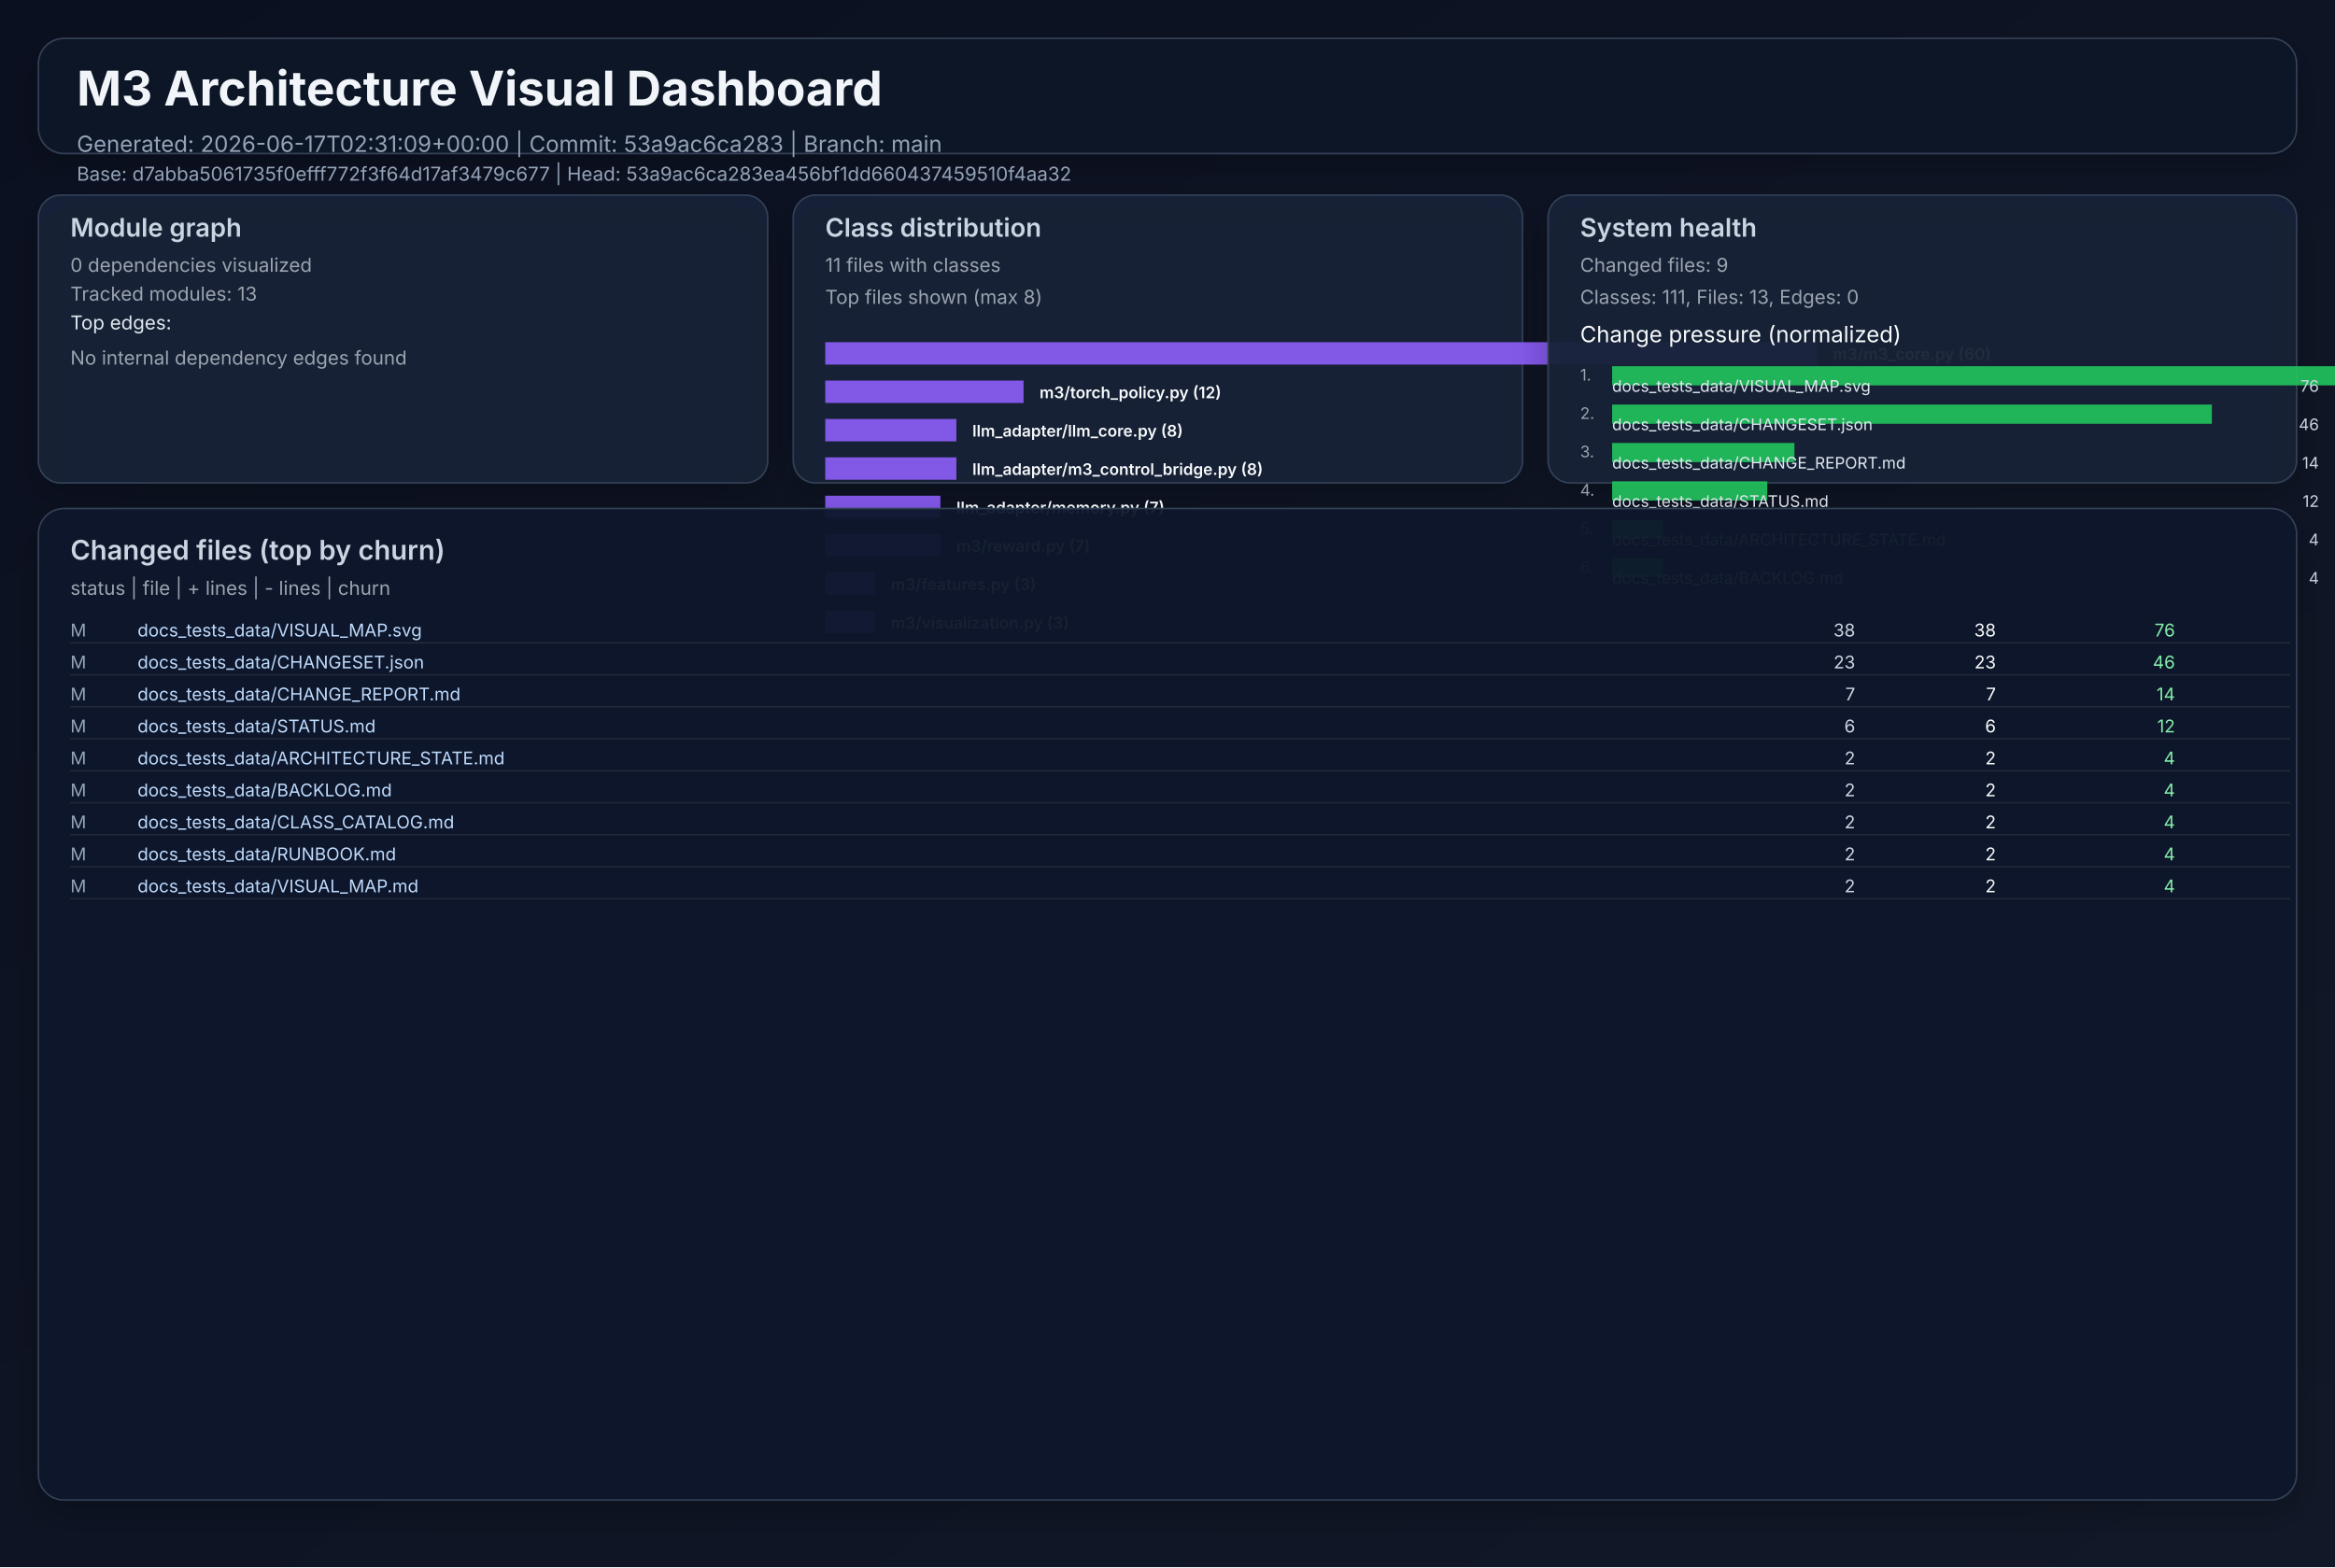
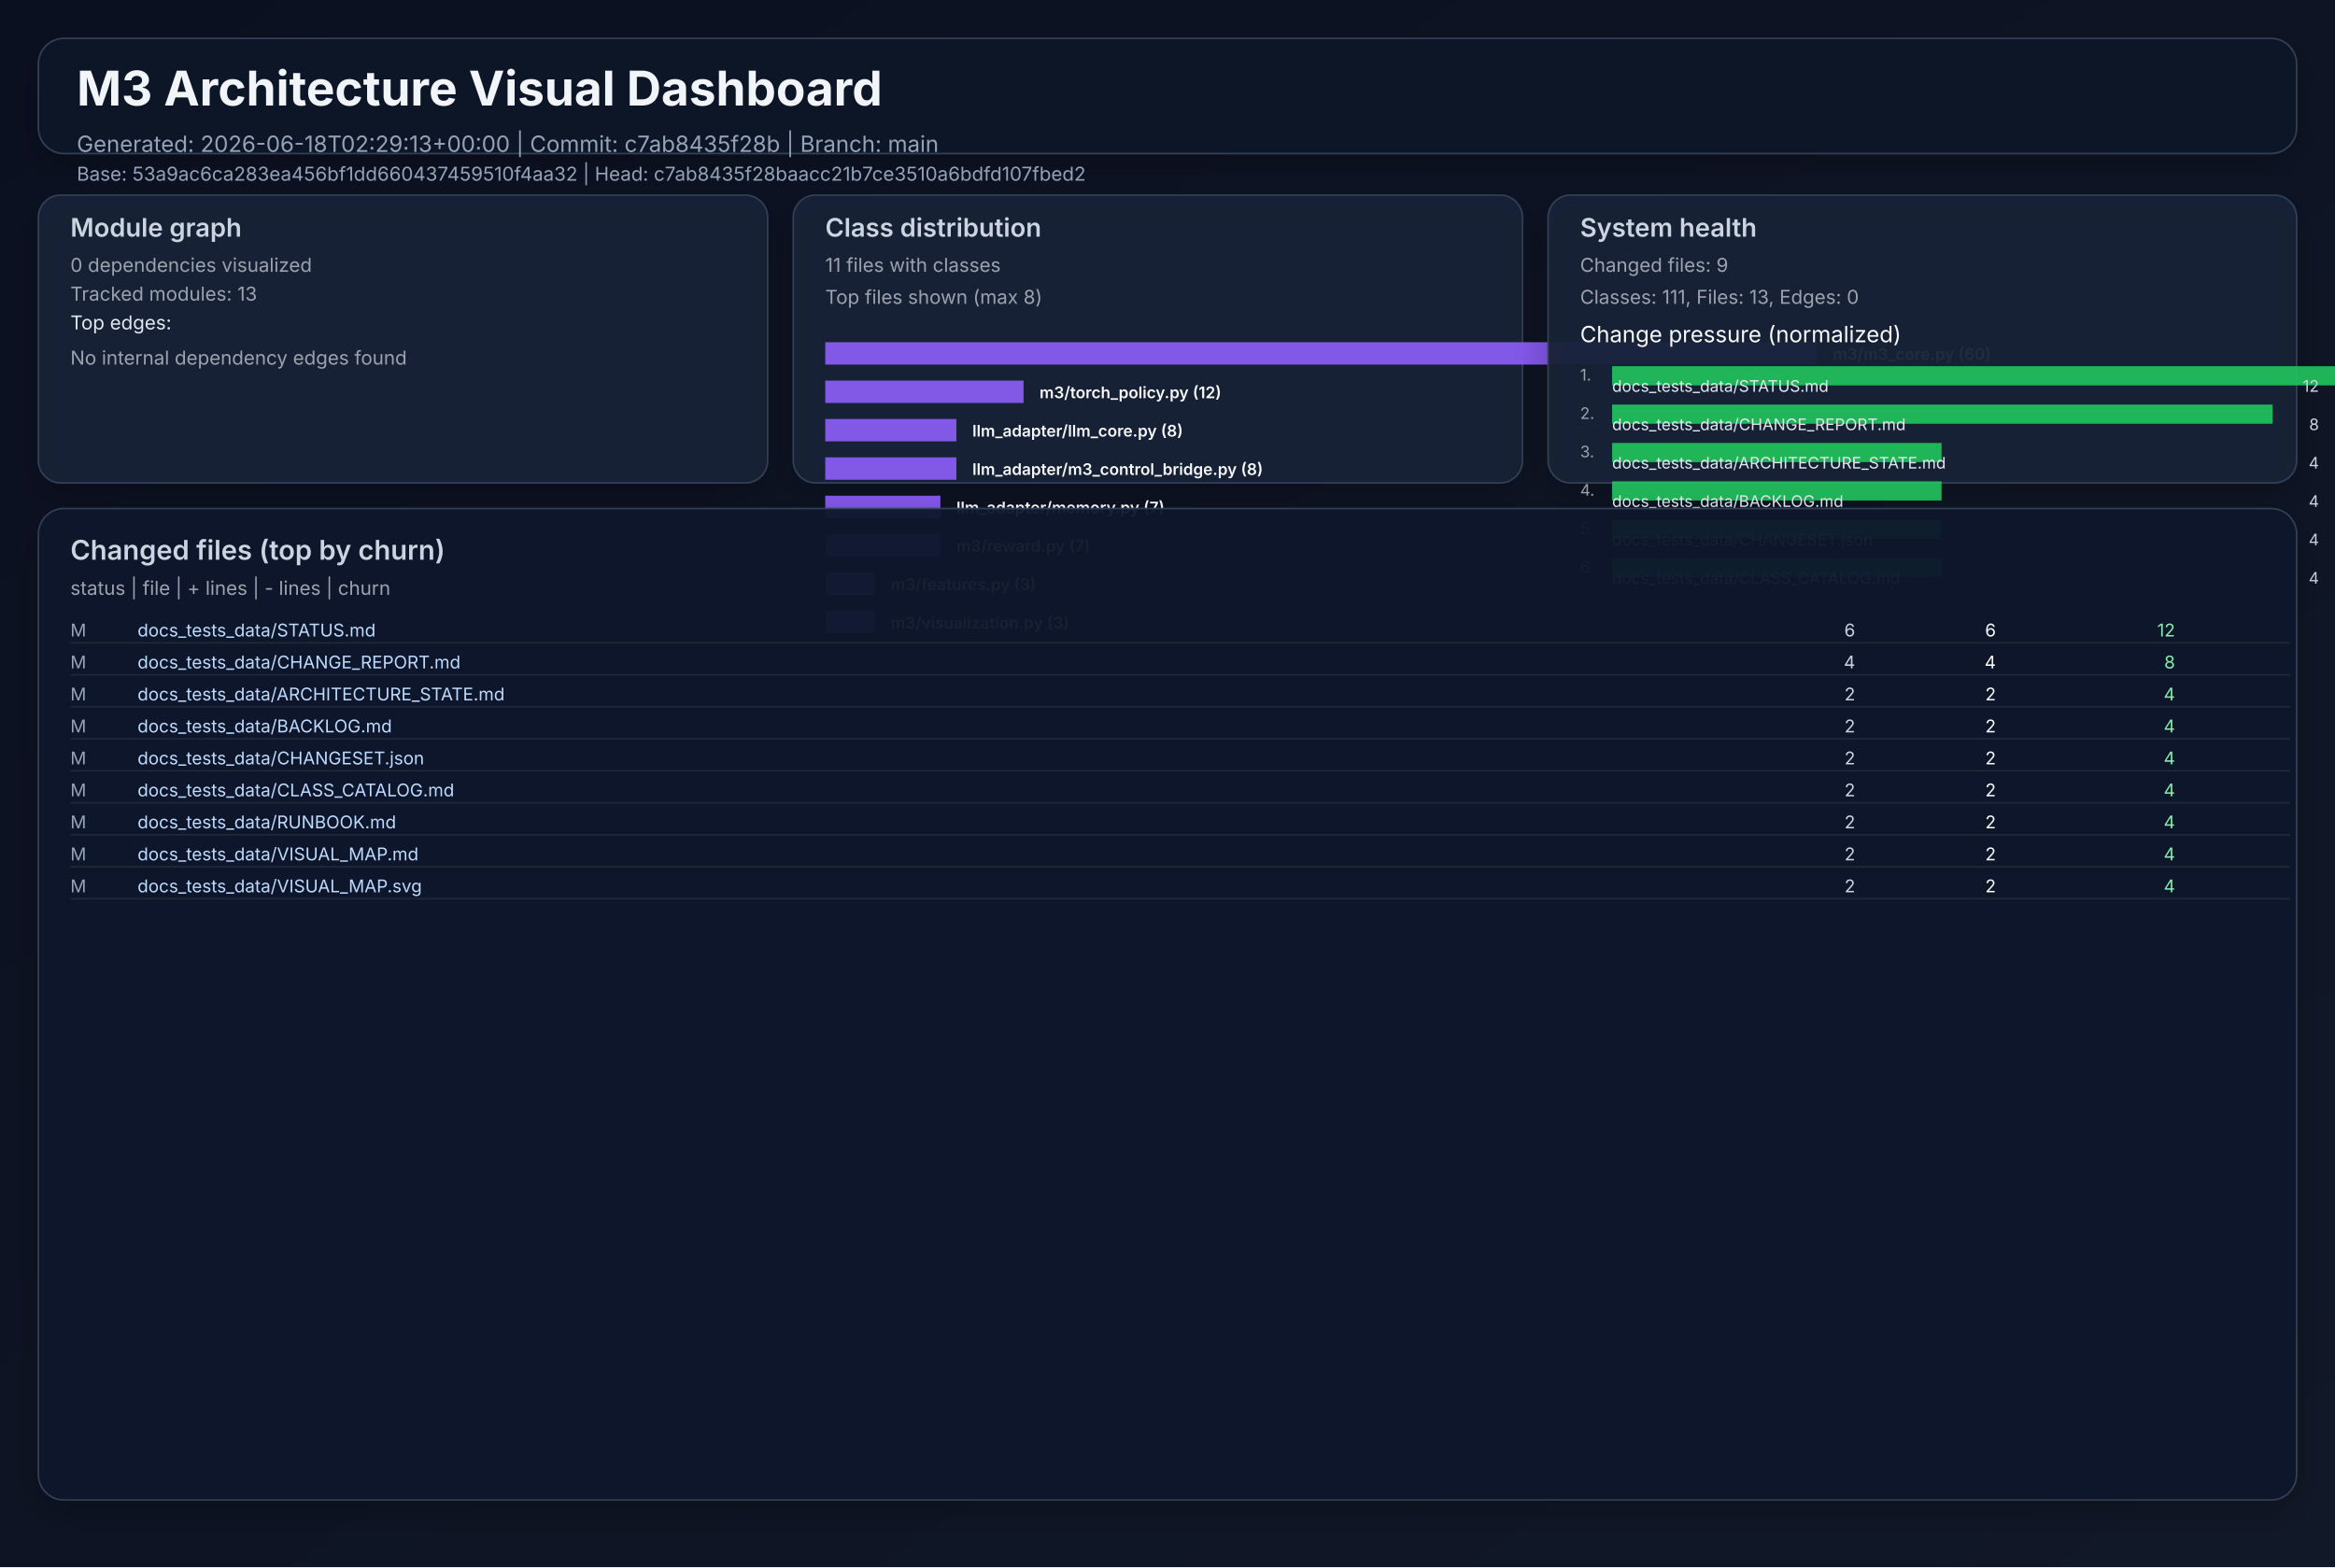
<svg xmlns="http://www.w3.org/2000/svg" width="1460" height="980" viewBox="0 0 1460 980" role="img">
  <defs>
    <linearGradient id="bg" x1="0" y1="0" x2="1" y2="1">
      <stop offset="0%" stop-color="#0b1020" />
      <stop offset="100%" stop-color="#111827" />
    </linearGradient>
    <filter id="cardShadow" x="-20%" y="-20%" width="140%" height="140%">
      <feDropShadow dx="0" dy="8" stdDeviation="10" flood-opacity="0.22" />
    </filter>
  </defs>
  <rect width="1460" height="980" fill="url(#bg)" />
  <g font-family="Inter, Arial, sans-serif">
    <rect x="24" y="24" width="1412" height="72" rx="16" fill="#111827" fill-opacity="0.94" stroke="#334155" stroke-width="1" filter="url(#cardShadow)" />
    <text x="48" y="66" fill="#f1f5f9" font-size="30" font-weight="700">M3 Architecture Visual Dashboard</text>
-     <text x="48" y="95" fill="#94a3b8" font-size="14">Generated: 2026-06-17T02:31:09+00:00  |  Commit: 53a9ac6ca283  |  Branch: main</text>
-     <text x="48" y="113" fill="#94a3b8" font-size="12">Base: d7abba5061735f0efff772f3f64d17af3479c677  |  Head: 53a9ac6ca283ea456bf1dd660437459510f4aa32</text>
+     <text x="48" y="95" fill="#94a3b8" font-size="14">Generated: 2026-06-18T02:29:13+00:00  |  Commit: c7ab8435f28b  |  Branch: main</text>
+     <text x="48" y="113" fill="#94a3b8" font-size="12">Base: 53a9ac6ca283ea456bf1dd660437459510f4aa32  |  Head: c7ab8435f28baacc21b7ce3510a6bdfd107fbed2</text>
    <rect x="24" y="122" width="456" height="180" rx="14" fill="#17223a" fill-opacity="0.94" stroke="#334155" filter="url(#cardShadow)" />
    <text x="44" y="148" fill="#cbd5e1" font-size="16" font-weight="600">Module graph</text>
    <text x="44" y="170" fill="#9ca3af" font-size="12">0 dependencies visualized</text>
    <text x="44" y="188" fill="#9ca3af" font-size="12">Tracked modules: 13</text>
    <text x="44" y="206" fill="#e2e8f0" font-size="12">Top edges:</text>
    <text x="44" y="228" fill="#9ca3af" font-size="12">No internal dependency edges found</text>
    <rect x="496" y="122" width="456" height="180" rx="14" fill="#17223a" fill-opacity="0.94" stroke="#334155" filter="url(#cardShadow)" />
    <text x="516" y="148" fill="#cbd5e1" font-size="16" font-weight="600">Class distribution</text>
    <text x="516" y="170" fill="#9ca3af" font-size="12">11 files with classes</text>
    <text x="516" y="190" fill="#9ca3af" font-size="12">Top files shown (max 8)</text>
    <rect x="516" y="214" width="620" height="14" fill="#8b5cf6" opacity="0.92" />
    <text x="1146" y="225" fill="#f8fafc" font-size="10" font-weight="600">m3/m3_core.py (60)</text>
    <rect x="516" y="238" width="124" height="14" fill="#8b5cf6" opacity="0.92" />
    <text x="650" y="249" fill="#f8fafc" font-size="10" font-weight="600">m3/torch_policy.py (12)</text>
    <rect x="516" y="262" width="82" height="14" fill="#8b5cf6" opacity="0.92" />
    <text x="608" y="273" fill="#f8fafc" font-size="10" font-weight="600">llm_adapter/llm_core.py (8)</text>
    <rect x="516" y="286" width="82" height="14" fill="#8b5cf6" opacity="0.92" />
    <text x="608" y="297" fill="#f8fafc" font-size="10" font-weight="600">llm_adapter/m3_control_bridge.py (8)</text>
    <rect x="516" y="310" width="72" height="14" fill="#8b5cf6" opacity="0.92" />
    <text x="598" y="321" fill="#f8fafc" font-size="10" font-weight="600">llm_adapter/memory.py (7)</text>
    <rect x="516" y="334" width="72" height="14" fill="#8b5cf6" opacity="0.92" />
    <text x="598" y="345" fill="#f8fafc" font-size="10" font-weight="600">m3/reward.py (7)</text>
    <rect x="516" y="358" width="31" height="14" fill="#8b5cf6" opacity="0.92" />
    <text x="557" y="369" fill="#f8fafc" font-size="10" font-weight="600">m3/features.py (3)</text>
    <rect x="516" y="382" width="31" height="14" fill="#8b5cf6" opacity="0.92" />
    <text x="557" y="393" fill="#f8fafc" font-size="10" font-weight="600">m3/visualization.py (3)</text>
    <rect x="968" y="122" width="468" height="180" rx="14" fill="#17223a" fill-opacity="0.94" stroke="#334155" filter="url(#cardShadow)" />
    <text x="988" y="148" fill="#cbd5e1" font-size="16" font-weight="600">System health</text>
    <text x="988" y="170" fill="#9ca3af" font-size="12">Changed files: 9</text>
    <text x="988" y="190" fill="#9ca3af" font-size="12">Classes: 111, Files: 13, Edges: 0</text>
    <text x="988" y="214" fill="#f8fafc" font-size="14">Change pressure (normalized)</text>
    <text x="988" y="238" fill="#9ca3af" font-size="10">1.</text>
    <rect x="1008" y="229" width="620" height="12" fill="#22c55e" opacity="0.9" />
-     <text x="1008" y="245" fill="#e2e8f0" font-size="10">docs_tests_data/VISUAL_MAP.svg</text>
-     <text x="1450" y="245" fill="#cbd5e1" font-size="10" text-anchor="end">76</text>
+     <text x="1008" y="245" fill="#e2e8f0" font-size="10">docs_tests_data/STATUS.md</text>
+     <text x="1450" y="245" fill="#cbd5e1" font-size="10" text-anchor="end">12</text>
    <text x="988" y="262" fill="#9ca3af" font-size="10">2.</text>
-     <rect x="1008" y="253" width="375" height="12" fill="#22c55e" opacity="0.9" />
-     <text x="1008" y="269" fill="#e2e8f0" font-size="10">docs_tests_data/CHANGESET.json</text>
-     <text x="1450" y="269" fill="#cbd5e1" font-size="10" text-anchor="end">46</text>
+     <rect x="1008" y="253" width="413" height="12" fill="#22c55e" opacity="0.9" />
+     <text x="1008" y="269" fill="#e2e8f0" font-size="10">docs_tests_data/CHANGE_REPORT.md</text>
+     <text x="1450" y="269" fill="#cbd5e1" font-size="10" text-anchor="end">8</text>
    <text x="988" y="286" fill="#9ca3af" font-size="10">3.</text>
-     <rect x="1008" y="277" width="114" height="12" fill="#22c55e" opacity="0.9" />
-     <text x="1008" y="293" fill="#e2e8f0" font-size="10">docs_tests_data/CHANGE_REPORT.md</text>
-     <text x="1450" y="293" fill="#cbd5e1" font-size="10" text-anchor="end">14</text>
+     <rect x="1008" y="277" width="206" height="12" fill="#22c55e" opacity="0.9" />
+     <text x="1008" y="293" fill="#e2e8f0" font-size="10">docs_tests_data/ARCHITECTURE_STATE.md</text>
+     <text x="1450" y="293" fill="#cbd5e1" font-size="10" text-anchor="end">4</text>
    <text x="988" y="310" fill="#9ca3af" font-size="10">4.</text>
-     <rect x="1008" y="301" width="97" height="12" fill="#22c55e" opacity="0.9" />
-     <text x="1008" y="317" fill="#e2e8f0" font-size="10">docs_tests_data/STATUS.md</text>
-     <text x="1450" y="317" fill="#cbd5e1" font-size="10" text-anchor="end">12</text>
+     <rect x="1008" y="301" width="206" height="12" fill="#22c55e" opacity="0.9" />
+     <text x="1008" y="317" fill="#e2e8f0" font-size="10">docs_tests_data/BACKLOG.md</text>
+     <text x="1450" y="317" fill="#cbd5e1" font-size="10" text-anchor="end">4</text>
    <text x="988" y="334" fill="#9ca3af" font-size="10">5.</text>
-     <rect x="1008" y="325" width="32" height="12" fill="#22c55e" opacity="0.9" />
-     <text x="1008" y="341" fill="#e2e8f0" font-size="10">docs_tests_data/ARCHITECTURE_STATE.md</text>
+     <rect x="1008" y="325" width="206" height="12" fill="#22c55e" opacity="0.9" />
+     <text x="1008" y="341" fill="#e2e8f0" font-size="10">docs_tests_data/CHANGESET.json</text>
    <text x="1450" y="341" fill="#cbd5e1" font-size="10" text-anchor="end">4</text>
    <text x="988" y="358" fill="#9ca3af" font-size="10">6.</text>
-     <rect x="1008" y="349" width="32" height="12" fill="#22c55e" opacity="0.9" />
-     <text x="1008" y="365" fill="#e2e8f0" font-size="10">docs_tests_data/BACKLOG.md</text>
+     <rect x="1008" y="349" width="206" height="12" fill="#22c55e" opacity="0.9" />
+     <text x="1008" y="365" fill="#e2e8f0" font-size="10">docs_tests_data/CLASS_CATALOG.md</text>
    <text x="1450" y="365" fill="#cbd5e1" font-size="10" text-anchor="end">4</text>
    <rect x="24" y="318" width="1412" height="620" rx="16" fill="#0f172a" fill-opacity="0.94" stroke="#334155" filter="url(#cardShadow)" />
    <text x="44" y="350" fill="#cbd5e1" font-size="17" font-weight="600">Changed files (top by churn)</text>
    <text x="44" y="372" fill="#9ca3af" font-size="12">status  |  file  | + lines  | - lines  | churn</text>
    <text x="44" y="398" fill="#94a3b8" font-size="11"> M</text>
-     <text x="86" y="398" fill="#bfdbfe" font-size="11" text-anchor="start">docs_tests_data/VISUAL_MAP.svg</text>
-     <text x="1160" y="398" fill="#cbd5e1" font-size="11" text-anchor="end">   38</text>
-     <text x="1248" y="398" fill="#f9fafb" font-size="11" text-anchor="end">   38</text>
-     <text x="1360" y="398" fill="#86efac" font-size="11" text-anchor="end">    76</text>
+     <text x="86" y="398" fill="#bfdbfe" font-size="11" text-anchor="start">docs_tests_data/STATUS.md</text>
+     <text x="1160" y="398" fill="#cbd5e1" font-size="11" text-anchor="end">    6</text>
+     <text x="1248" y="398" fill="#f9fafb" font-size="11" text-anchor="end">    6</text>
+     <text x="1360" y="398" fill="#86efac" font-size="11" text-anchor="end">    12</text>
    <line x1="44" y1="402" x2="1432" y2="402" stroke="#1f2937" stroke-width="1" />
    <text x="44" y="418" fill="#94a3b8" font-size="11"> M</text>
-     <text x="86" y="418" fill="#bfdbfe" font-size="11" text-anchor="start">docs_tests_data/CHANGESET.json</text>
-     <text x="1160" y="418" fill="#cbd5e1" font-size="11" text-anchor="end">   23</text>
-     <text x="1248" y="418" fill="#f9fafb" font-size="11" text-anchor="end">   23</text>
-     <text x="1360" y="418" fill="#86efac" font-size="11" text-anchor="end">    46</text>
+     <text x="86" y="418" fill="#bfdbfe" font-size="11" text-anchor="start">docs_tests_data/CHANGE_REPORT.md</text>
+     <text x="1160" y="418" fill="#cbd5e1" font-size="11" text-anchor="end">    4</text>
+     <text x="1248" y="418" fill="#f9fafb" font-size="11" text-anchor="end">    4</text>
+     <text x="1360" y="418" fill="#86efac" font-size="11" text-anchor="end">     8</text>
    <line x1="44" y1="422" x2="1432" y2="422" stroke="#1f2937" stroke-width="1" />
    <text x="44" y="438" fill="#94a3b8" font-size="11"> M</text>
-     <text x="86" y="438" fill="#bfdbfe" font-size="11" text-anchor="start">docs_tests_data/CHANGE_REPORT.md</text>
-     <text x="1160" y="438" fill="#cbd5e1" font-size="11" text-anchor="end">    7</text>
-     <text x="1248" y="438" fill="#f9fafb" font-size="11" text-anchor="end">    7</text>
-     <text x="1360" y="438" fill="#86efac" font-size="11" text-anchor="end">    14</text>
+     <text x="86" y="438" fill="#bfdbfe" font-size="11" text-anchor="start">docs_tests_data/ARCHITECTURE_STATE.md</text>
+     <text x="1160" y="438" fill="#cbd5e1" font-size="11" text-anchor="end">    2</text>
+     <text x="1248" y="438" fill="#f9fafb" font-size="11" text-anchor="end">    2</text>
+     <text x="1360" y="438" fill="#86efac" font-size="11" text-anchor="end">     4</text>
    <line x1="44" y1="442" x2="1432" y2="442" stroke="#1f2937" stroke-width="1" />
    <text x="44" y="458" fill="#94a3b8" font-size="11"> M</text>
-     <text x="86" y="458" fill="#bfdbfe" font-size="11" text-anchor="start">docs_tests_data/STATUS.md</text>
-     <text x="1160" y="458" fill="#cbd5e1" font-size="11" text-anchor="end">    6</text>
-     <text x="1248" y="458" fill="#f9fafb" font-size="11" text-anchor="end">    6</text>
-     <text x="1360" y="458" fill="#86efac" font-size="11" text-anchor="end">    12</text>
+     <text x="86" y="458" fill="#bfdbfe" font-size="11" text-anchor="start">docs_tests_data/BACKLOG.md</text>
+     <text x="1160" y="458" fill="#cbd5e1" font-size="11" text-anchor="end">    2</text>
+     <text x="1248" y="458" fill="#f9fafb" font-size="11" text-anchor="end">    2</text>
+     <text x="1360" y="458" fill="#86efac" font-size="11" text-anchor="end">     4</text>
    <line x1="44" y1="462" x2="1432" y2="462" stroke="#1f2937" stroke-width="1" />
    <text x="44" y="478" fill="#94a3b8" font-size="11"> M</text>
-     <text x="86" y="478" fill="#bfdbfe" font-size="11" text-anchor="start">docs_tests_data/ARCHITECTURE_STATE.md</text>
+     <text x="86" y="478" fill="#bfdbfe" font-size="11" text-anchor="start">docs_tests_data/CHANGESET.json</text>
    <text x="1160" y="478" fill="#cbd5e1" font-size="11" text-anchor="end">    2</text>
    <text x="1248" y="478" fill="#f9fafb" font-size="11" text-anchor="end">    2</text>
    <text x="1360" y="478" fill="#86efac" font-size="11" text-anchor="end">     4</text>
    <line x1="44" y1="482" x2="1432" y2="482" stroke="#1f2937" stroke-width="1" />
    <text x="44" y="498" fill="#94a3b8" font-size="11"> M</text>
-     <text x="86" y="498" fill="#bfdbfe" font-size="11" text-anchor="start">docs_tests_data/BACKLOG.md</text>
+     <text x="86" y="498" fill="#bfdbfe" font-size="11" text-anchor="start">docs_tests_data/CLASS_CATALOG.md</text>
    <text x="1160" y="498" fill="#cbd5e1" font-size="11" text-anchor="end">    2</text>
    <text x="1248" y="498" fill="#f9fafb" font-size="11" text-anchor="end">    2</text>
    <text x="1360" y="498" fill="#86efac" font-size="11" text-anchor="end">     4</text>
    <line x1="44" y1="502" x2="1432" y2="502" stroke="#1f2937" stroke-width="1" />
    <text x="44" y="518" fill="#94a3b8" font-size="11"> M</text>
-     <text x="86" y="518" fill="#bfdbfe" font-size="11" text-anchor="start">docs_tests_data/CLASS_CATALOG.md</text>
+     <text x="86" y="518" fill="#bfdbfe" font-size="11" text-anchor="start">docs_tests_data/RUNBOOK.md</text>
    <text x="1160" y="518" fill="#cbd5e1" font-size="11" text-anchor="end">    2</text>
    <text x="1248" y="518" fill="#f9fafb" font-size="11" text-anchor="end">    2</text>
    <text x="1360" y="518" fill="#86efac" font-size="11" text-anchor="end">     4</text>
    <line x1="44" y1="522" x2="1432" y2="522" stroke="#1f2937" stroke-width="1" />
    <text x="44" y="538" fill="#94a3b8" font-size="11"> M</text>
-     <text x="86" y="538" fill="#bfdbfe" font-size="11" text-anchor="start">docs_tests_data/RUNBOOK.md</text>
+     <text x="86" y="538" fill="#bfdbfe" font-size="11" text-anchor="start">docs_tests_data/VISUAL_MAP.md</text>
    <text x="1160" y="538" fill="#cbd5e1" font-size="11" text-anchor="end">    2</text>
    <text x="1248" y="538" fill="#f9fafb" font-size="11" text-anchor="end">    2</text>
    <text x="1360" y="538" fill="#86efac" font-size="11" text-anchor="end">     4</text>
    <line x1="44" y1="542" x2="1432" y2="542" stroke="#1f2937" stroke-width="1" />
    <text x="44" y="558" fill="#94a3b8" font-size="11"> M</text>
-     <text x="86" y="558" fill="#bfdbfe" font-size="11" text-anchor="start">docs_tests_data/VISUAL_MAP.md</text>
+     <text x="86" y="558" fill="#bfdbfe" font-size="11" text-anchor="start">docs_tests_data/VISUAL_MAP.svg</text>
    <text x="1160" y="558" fill="#cbd5e1" font-size="11" text-anchor="end">    2</text>
    <text x="1248" y="558" fill="#f9fafb" font-size="11" text-anchor="end">    2</text>
    <text x="1360" y="558" fill="#86efac" font-size="11" text-anchor="end">     4</text>
    <line x1="44" y1="562" x2="1432" y2="562" stroke="#1f2937" stroke-width="1" />
  </g>
</svg>
